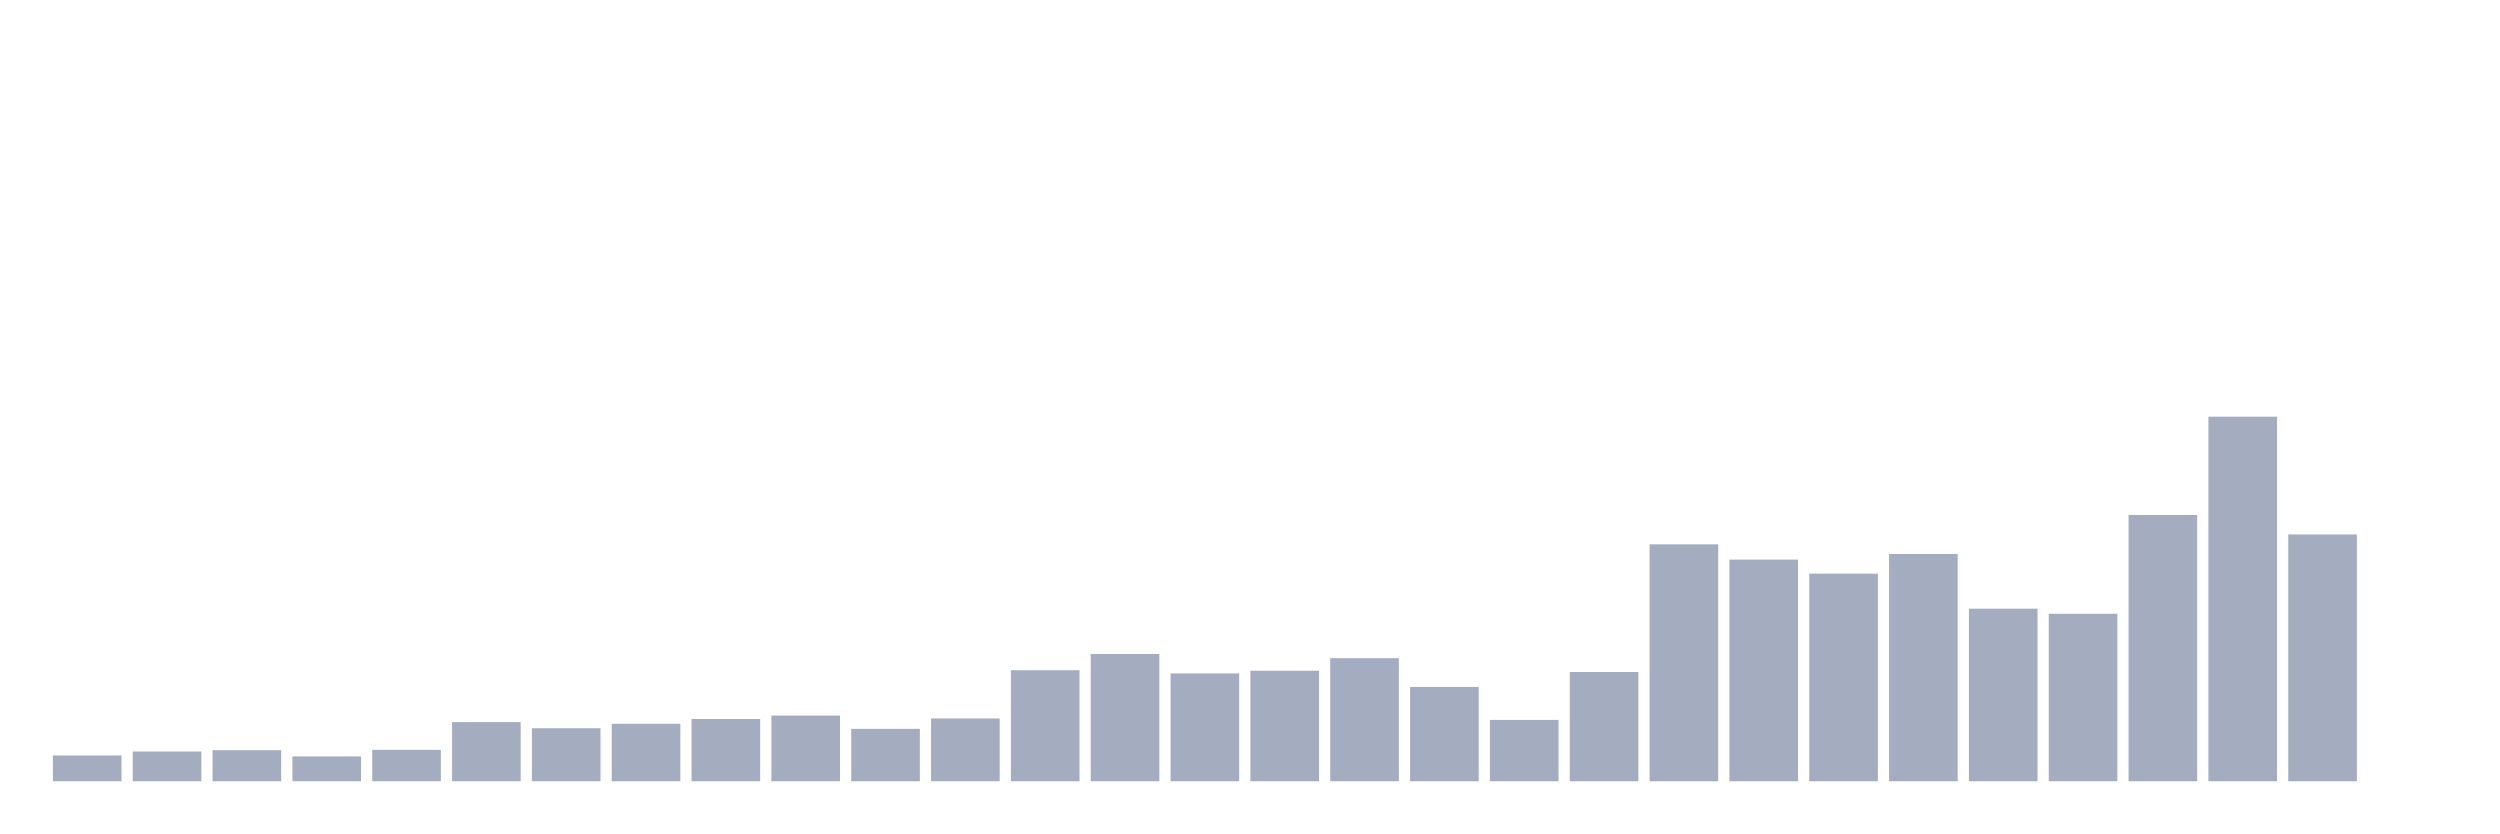
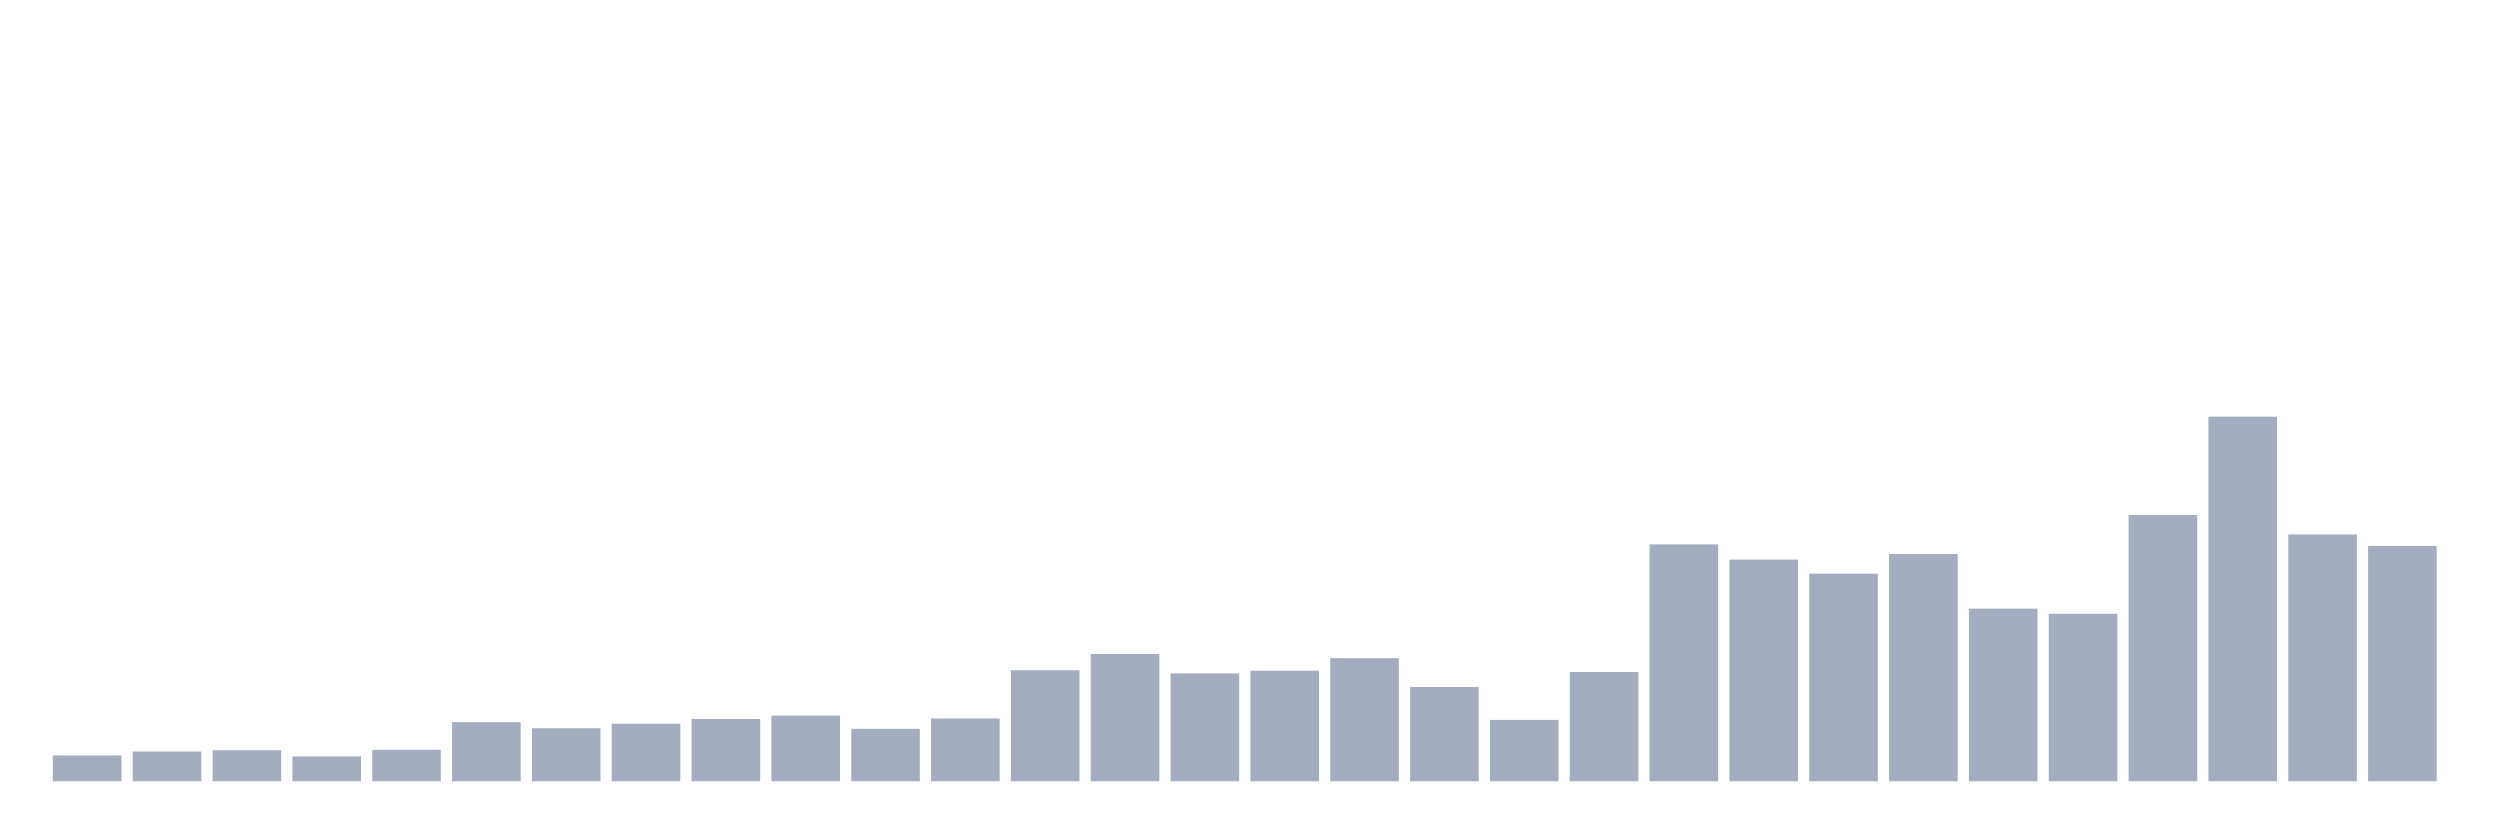
<svg xmlns="http://www.w3.org/2000/svg" viewBox="0 0 480 160">
  <g transform="translate(10,10)">
    <rect class="bar" x="0.153" width="13.175" y="135.05" height="4.95" fill="rgb(164,173,192)" />
    <rect class="bar" x="15.482" width="13.175" y="134.291" height="5.709" fill="rgb(164,173,192)" />
    <rect class="bar" x="30.81" width="13.175" y="134.032" height="5.968" fill="rgb(164,173,192)" />
    <rect class="bar" x="46.138" width="13.175" y="135.23" height="4.77" fill="rgb(164,173,192)" />
    <rect class="bar" x="61.466" width="13.175" y="133.972" height="6.028" fill="rgb(164,173,192)" />
    <rect class="bar" x="76.794" width="13.175" y="128.643" height="11.357" fill="rgb(164,173,192)" />
    <rect class="bar" x="92.123" width="13.175" y="129.82" height="10.18" fill="rgb(164,173,192)" />
    <rect class="bar" x="107.451" width="13.175" y="128.962" height="11.038" fill="rgb(164,173,192)" />
    <rect class="bar" x="122.779" width="13.175" y="128.044" height="11.956" fill="rgb(164,173,192)" />
    <rect class="bar" x="138.107" width="13.175" y="127.385" height="12.615" fill="rgb(164,173,192)" />
    <rect class="bar" x="153.436" width="13.175" y="129.94" height="10.06" fill="rgb(164,173,192)" />
    <rect class="bar" x="168.764" width="13.175" y="127.944" height="12.056" fill="rgb(164,173,192)" />
    <rect class="bar" x="184.092" width="13.175" y="118.683" height="21.317" fill="rgb(164,173,192)" />
    <rect class="bar" x="199.42" width="13.175" y="115.569" height="24.431" fill="rgb(164,173,192)" />
    <rect class="bar" x="214.748" width="13.175" y="119.301" height="20.699" fill="rgb(164,173,192)" />
    <rect class="bar" x="230.077" width="13.175" y="118.782" height="21.218" fill="rgb(164,173,192)" />
    <rect class="bar" x="245.405" width="13.175" y="116.367" height="23.633" fill="rgb(164,173,192)" />
    <rect class="bar" x="260.733" width="13.175" y="121.896" height="18.104" fill="rgb(164,173,192)" />
    <rect class="bar" x="276.061" width="13.175" y="128.224" height="11.776" fill="rgb(164,173,192)" />
    <rect class="bar" x="291.39" width="13.175" y="119.022" height="20.978" fill="rgb(164,173,192)" />
    <rect class="bar" x="306.718" width="13.175" y="94.511" height="45.489" fill="rgb(164,173,192)" />
    <rect class="bar" x="322.046" width="13.175" y="97.445" height="42.555" fill="rgb(164,173,192)" />
    <rect class="bar" x="337.374" width="13.175" y="100.14" height="39.86" fill="rgb(164,173,192)" />
    <rect class="bar" x="352.702" width="13.175" y="96.367" height="43.633" fill="rgb(164,173,192)" />
    <rect class="bar" x="368.031" width="13.175" y="106.866" height="33.134" fill="rgb(164,173,192)" />
    <rect class="bar" x="383.359" width="13.175" y="107.844" height="32.156" fill="rgb(164,173,192)" />
    <rect class="bar" x="398.687" width="13.175" y="88.882" height="51.118" fill="rgb(164,173,192)" />
    <rect class="bar" x="414.015" width="13.175" y="70" height="70" fill="rgb(164,173,192)" />
    <rect class="bar" x="429.344" width="13.175" y="92.615" height="47.385" fill="rgb(164,173,192)" />
-     <rect class="bar" x="444.672" width="13.175" y="140" height="0" fill="rgb(164,173,192)" />
+     <rect class="bar" x="444.672" width="13.175" y="94.81" height="45.19" fill="rgb(164,173,192)" />
  </g>
</svg>
